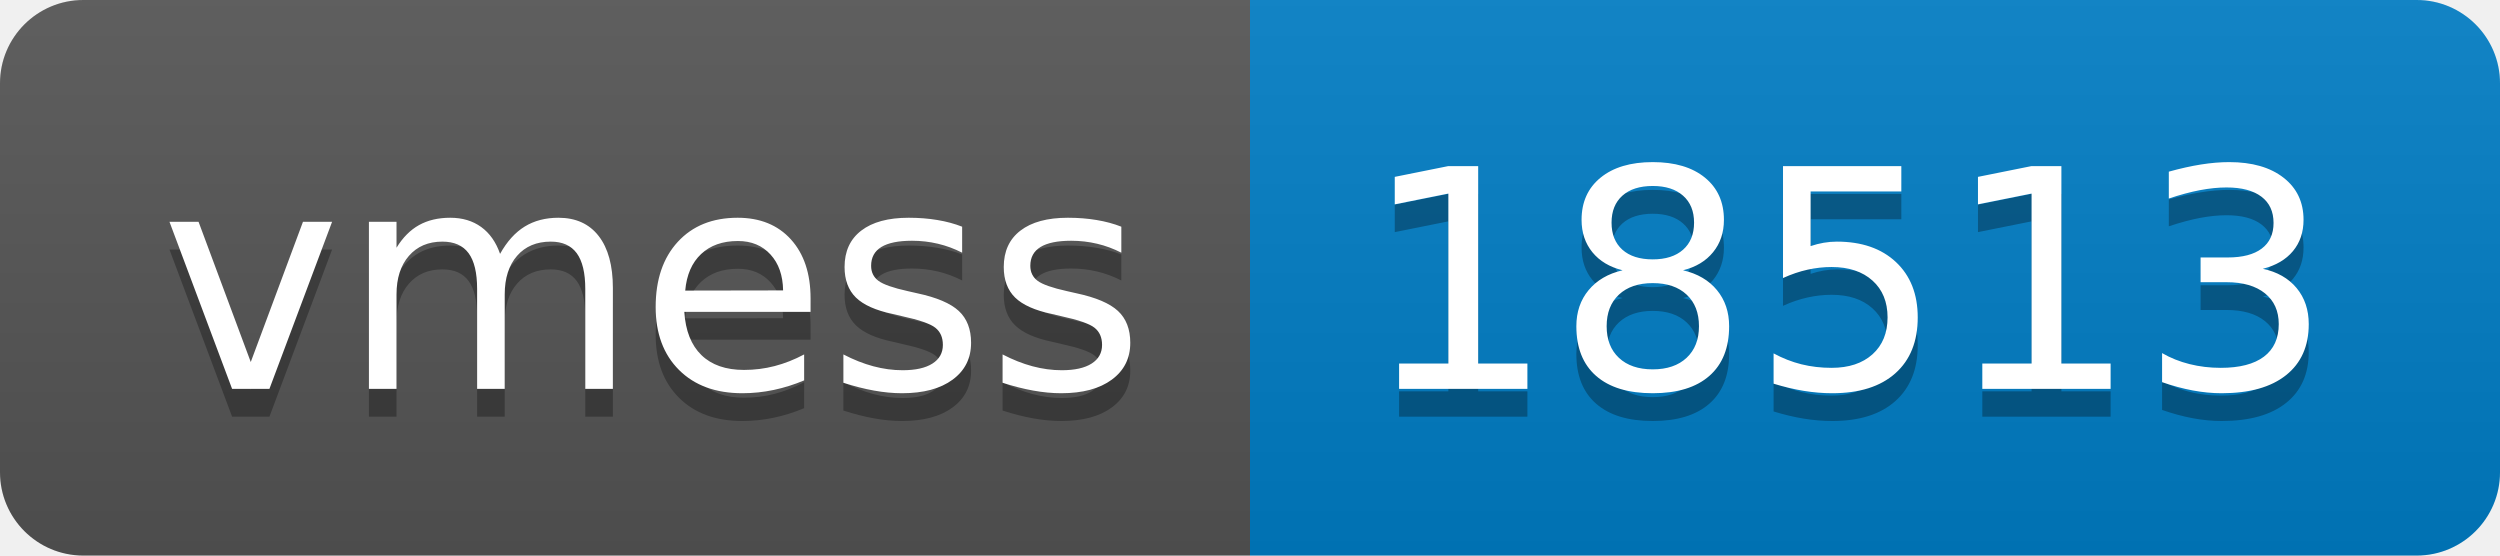
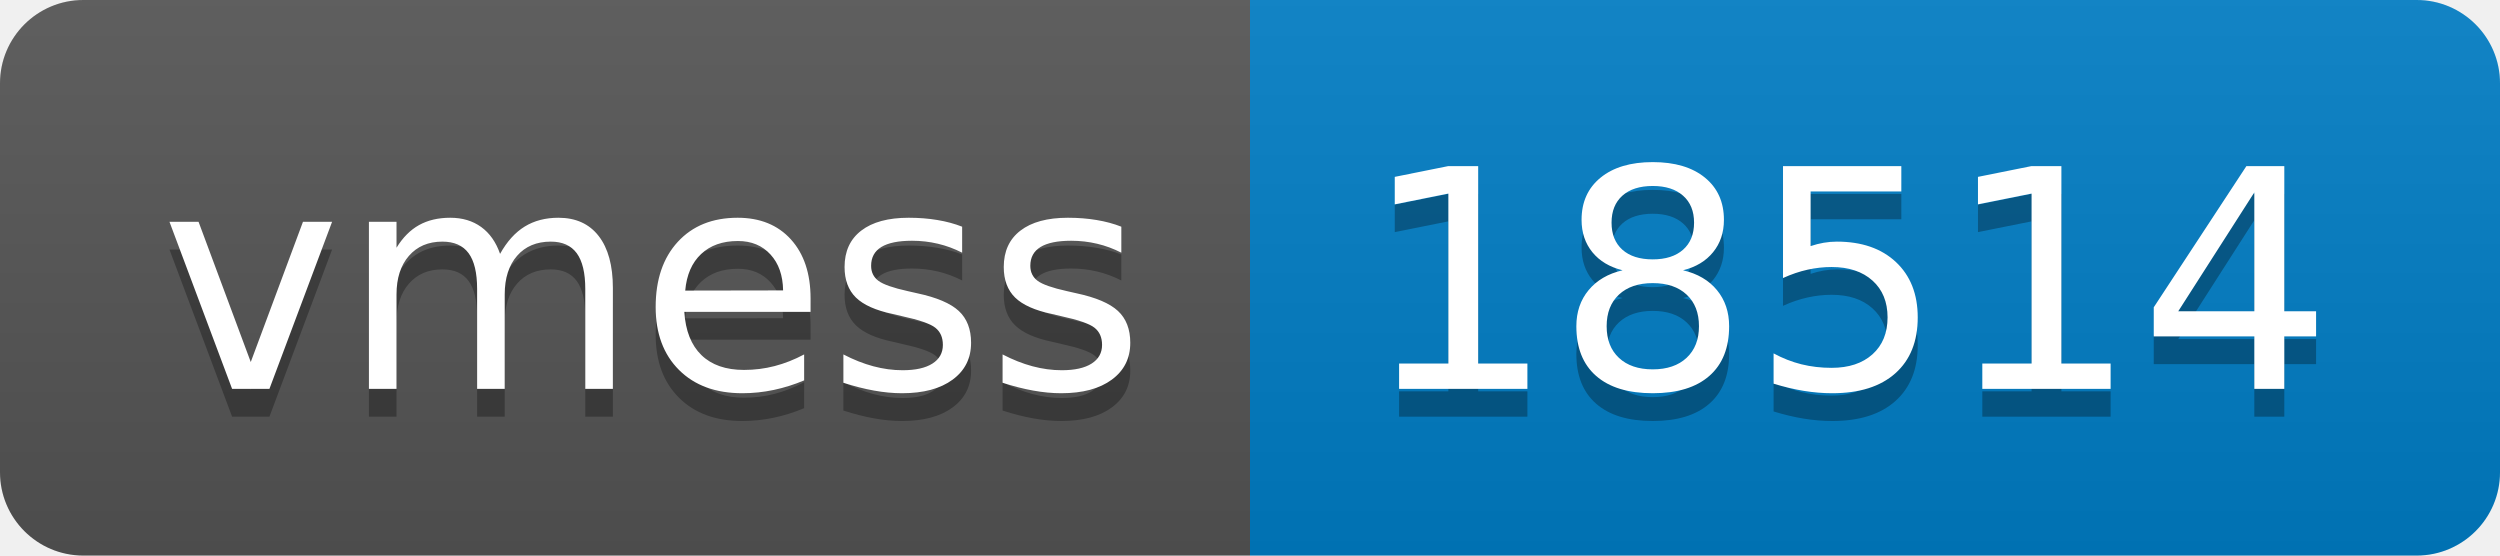
- <svg xmlns="http://www.w3.org/2000/svg" width="90" height="20" role="img" aria-label="vmess: 18513">
+ <svg xmlns="http://www.w3.org/2000/svg" width="90" height="20" role="img" aria-label="vmess: 18514">
  <linearGradient id="s" x2="0" y2="100%">
    <stop offset="0" stop-color="#bbb" stop-opacity=".1" />
    <stop offset="1" stop-opacity=".1" />
  </linearGradient>
  <clipPath id="r">
    <rect width="90" height="20" rx="3" fill="#fff" />
  </clipPath>
  <g clip-path="url(#r)">
    <rect width="45" height="20" fill="#555" />
    <rect x="45" width="45" height="20" fill="#007ec6" />
    <rect width="90" height="20" fill="url(#s)" />
  </g>
  <g fill="#fff" text-anchor="middle" font-family="Verdana,Geneva,DejaVu Sans,sans-serif" text-rendering="geometricPrecision" font-size="110">
    <text aria-hidden="true" x="235" y="150" fill="#010101" fill-opacity=".3" transform="scale(.1)" textLength="350">vmess</text>
    <text x="235" y="140" transform="scale(.1)" fill="#fff" textLength="350">vmess</text>
-     <text aria-hidden="true" x="665" y="150" fill="#010101" fill-opacity=".3" transform="scale(.1)" textLength="350">18513</text>
-     <text x="665" y="140" transform="scale(.1)" fill="#fff" textLength="350">18513</text>
+     <text aria-hidden="true" x="665" y="150" fill="#010101" fill-opacity=".3" transform="scale(.1)" textLength="350">18514</text>
+     <text x="665" y="140" transform="scale(.1)" fill="#fff" textLength="350">18514</text>
  </g>
</svg>
